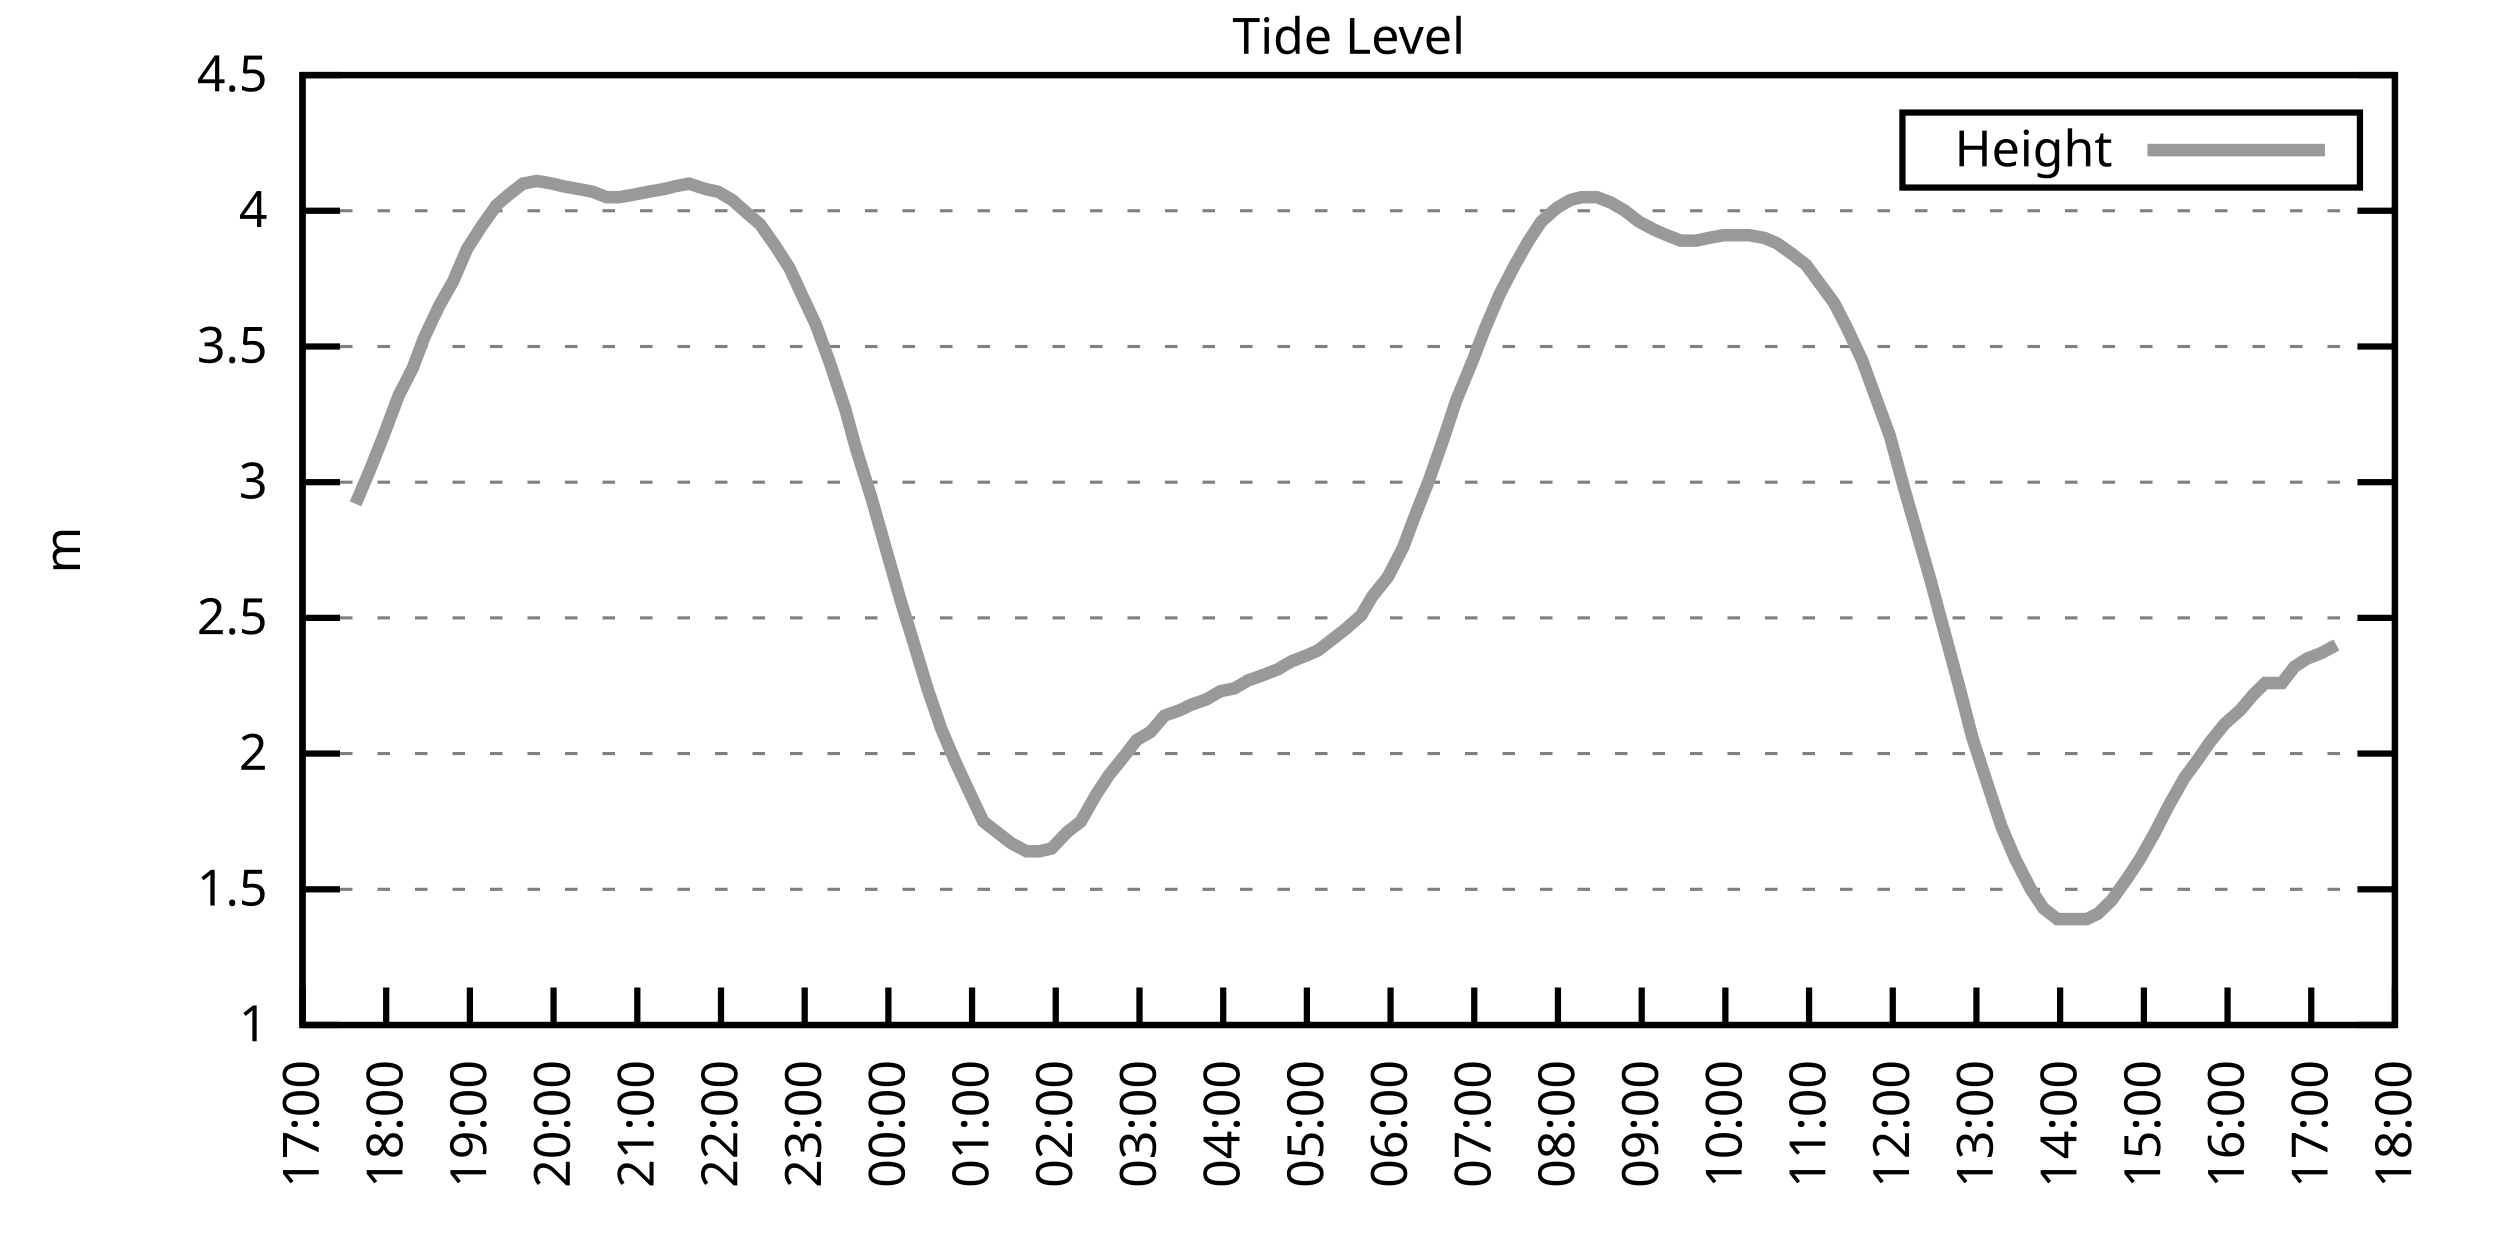
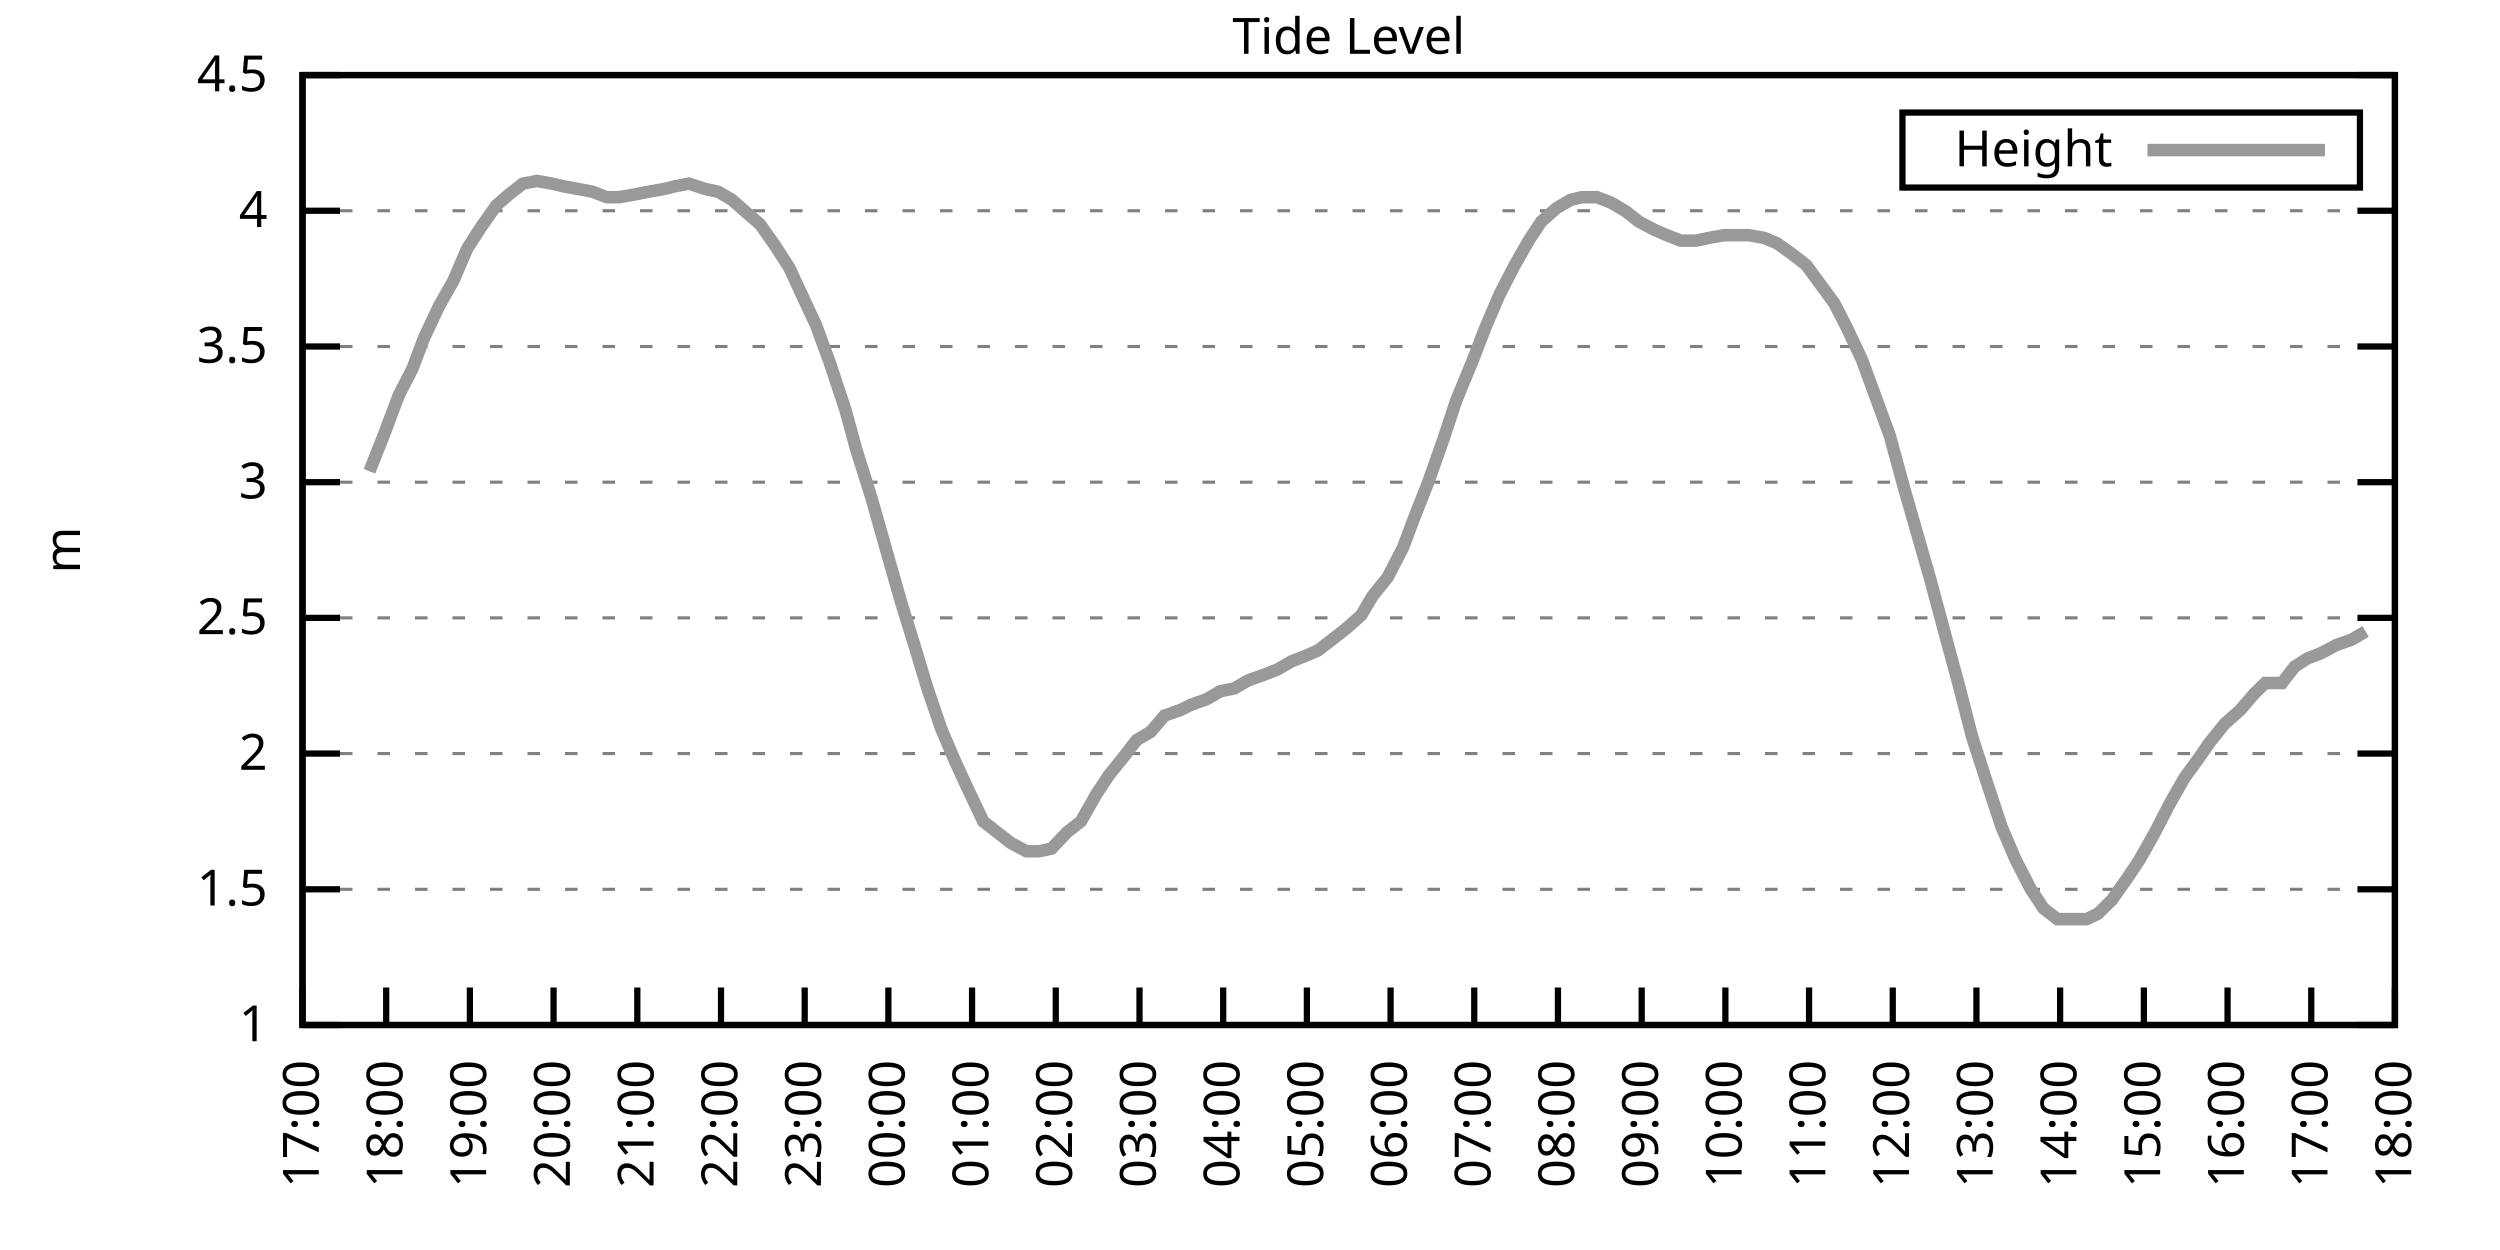
<svg xmlns="http://www.w3.org/2000/svg" xmlns:xlink="http://www.w3.org/1999/xlink" width="400" height="200" viewBox="0 0 400 200">
  <g id="gnuplot_canvas">
    <rect x="0" y="0" width="400" height="200" fill="none" />
    <defs>
      <circle id="gpDot" r="0.5" stroke-width="0.5" stroke="currentColor" />
      <path id="gpPt0" stroke-width="0.333" stroke="currentColor" d="M-1,0 h2 M0,-1 v2" />
      <path id="gpPt1" stroke-width="0.333" stroke="currentColor" d="M-1,-1 L1,1 M1,-1 L-1,1" />
      <path id="gpPt2" stroke-width="0.333" stroke="currentColor" d="M-1,0 L1,0 M0,-1 L0,1 M-1,-1 L1,1 M-1,1 L1,-1" />
      <rect id="gpPt3" stroke-width="0.333" stroke="currentColor" x="-1" y="-1" width="2" height="2" />
      <rect id="gpPt4" stroke-width="0.333" stroke="currentColor" fill="currentColor" x="-1" y="-1" width="2" height="2" />
      <circle id="gpPt5" stroke-width="0.333" stroke="currentColor" cx="0" cy="0" r="1" />
      <use xlink:href="#gpPt5" id="gpPt6" fill="currentColor" stroke="none" />
      <path id="gpPt7" stroke-width="0.333" stroke="currentColor" d="M0,-1.33 L-1.33,0.67 L1.33,0.67 z" />
      <use xlink:href="#gpPt7" id="gpPt8" fill="currentColor" stroke="none" />
      <use xlink:href="#gpPt7" id="gpPt9" stroke="currentColor" transform="rotate(180)" />
      <use xlink:href="#gpPt9" id="gpPt10" fill="currentColor" stroke="none" />
      <use xlink:href="#gpPt3" id="gpPt11" stroke="currentColor" transform="rotate(45)" />
      <use xlink:href="#gpPt11" id="gpPt12" fill="currentColor" stroke="none" />
      <path id="gpPt13" stroke-width="0.333" stroke="currentColor" d="M0,1.330 L1.265,0.411 L0.782,-1.067 L-0.782,-1.076 L-1.265,0.411 z" />
      <use xlink:href="#gpPt13" id="gpPt14" fill="currentColor" stroke="none" />
      <filter id="textbox" filterUnits="objectBoundingBox" x="0" y="0" height="1" width="1">
        <feFlood flood-color="white" flood-opacity="1" result="bgnd" />
        <feComposite in="SourceGraphic" in2="bgnd" operator="atop" />
      </filter>
      <filter id="greybox" filterUnits="objectBoundingBox" x="0" y="0" height="1" width="1">
        <feFlood flood-color="lightgrey" flood-opacity="1" result="grey" />
        <feComposite in="SourceGraphic" in2="grey" operator="atop" />
      </filter>
    </defs>
    <g fill="none" color="white" stroke="currentColor" stroke-width="1.00" stroke-linecap="butt" stroke-linejoin="miter">
</g>
    <g fill="none" color="black" stroke="currentColor" stroke-width="1.00" stroke-linecap="butt" stroke-linejoin="miter">
      <g stroke="none" shape-rendering="crispEdges">
        <polygon fill="rgb(255, 255, 255)" points="48.40,164.00 383.18,164.00 383.18,12.02 48.40,12.02 " />
      </g>
    </g>
    <g fill="none" color="black" stroke="currentColor" stroke-width="1.00" stroke-linecap="butt" stroke-linejoin="miter">
</g>
    <g fill="none" color="black" stroke="black" stroke-width="0.50" stroke-linecap="butt" stroke-linejoin="miter">
</g>
    <g fill="none" color="gray" stroke="currentColor" stroke-width="0.50" stroke-linecap="butt" stroke-linejoin="miter">
      <path stroke="gray" stroke-dasharray="2,4" class="gridline" d="M48.40,164.00 L383.19,164.00  " />
    </g>
    <g fill="none" color="gray" stroke="gray" stroke-width="1.00" stroke-linecap="butt" stroke-linejoin="miter">
</g>
    <g fill="none" color="black" stroke="currentColor" stroke-width="1.00" stroke-linecap="butt" stroke-linejoin="miter">
      <path stroke="black" d="M48.40,164.00 L54.40,164.00 M383.19,164.00 L377.19,164.00  " />
      <g transform="translate(42.80,166.60)" stroke="none" fill="black" font-family="Sans" font-size="8.00" text-anchor="end">
        <text>
          <tspan font-family="Sans"> 1</tspan>
        </text>
      </g>
    </g>
    <g fill="none" color="black" stroke="currentColor" stroke-width="1.00" stroke-linecap="butt" stroke-linejoin="miter">
</g>
    <g fill="none" color="black" stroke="black" stroke-width="0.50" stroke-linecap="butt" stroke-linejoin="miter">
</g>
    <g fill="none" color="gray" stroke="currentColor" stroke-width="0.50" stroke-linecap="butt" stroke-linejoin="miter">
      <path stroke="gray" stroke-dasharray="2,4" class="gridline" d="M48.40,142.29 L383.19,142.29  " />
    </g>
    <g fill="none" color="gray" stroke="gray" stroke-width="1.00" stroke-linecap="butt" stroke-linejoin="miter">
</g>
    <g fill="none" color="black" stroke="currentColor" stroke-width="1.00" stroke-linecap="butt" stroke-linejoin="miter">
      <path stroke="black" d="M48.40,142.29 L54.40,142.29 M383.19,142.29 L377.19,142.29  " />
      <g transform="translate(42.80,144.89)" stroke="none" fill="black" font-family="Sans" font-size="8.00" text-anchor="end">
        <text>
          <tspan font-family="Sans"> 1.5</tspan>
        </text>
      </g>
    </g>
    <g fill="none" color="black" stroke="currentColor" stroke-width="1.00" stroke-linecap="butt" stroke-linejoin="miter">
</g>
    <g fill="none" color="black" stroke="black" stroke-width="0.50" stroke-linecap="butt" stroke-linejoin="miter">
</g>
    <g fill="none" color="gray" stroke="currentColor" stroke-width="0.50" stroke-linecap="butt" stroke-linejoin="miter">
      <path stroke="gray" stroke-dasharray="2,4" class="gridline" d="M48.40,120.57 L383.19,120.57  " />
    </g>
    <g fill="none" color="gray" stroke="gray" stroke-width="1.00" stroke-linecap="butt" stroke-linejoin="miter">
</g>
    <g fill="none" color="black" stroke="currentColor" stroke-width="1.00" stroke-linecap="butt" stroke-linejoin="miter">
      <path stroke="black" d="M48.40,120.57 L54.40,120.57 M383.19,120.57 L377.19,120.57  " />
      <g transform="translate(42.80,123.17)" stroke="none" fill="black" font-family="Sans" font-size="8.00" text-anchor="end">
        <text>
          <tspan font-family="Sans"> 2</tspan>
        </text>
      </g>
    </g>
    <g fill="none" color="black" stroke="currentColor" stroke-width="1.00" stroke-linecap="butt" stroke-linejoin="miter">
</g>
    <g fill="none" color="black" stroke="black" stroke-width="0.50" stroke-linecap="butt" stroke-linejoin="miter">
</g>
    <g fill="none" color="gray" stroke="currentColor" stroke-width="0.50" stroke-linecap="butt" stroke-linejoin="miter">
      <path stroke="gray" stroke-dasharray="2,4" class="gridline" d="M48.40,98.86 L383.19,98.86  " />
    </g>
    <g fill="none" color="gray" stroke="gray" stroke-width="1.00" stroke-linecap="butt" stroke-linejoin="miter">
</g>
    <g fill="none" color="black" stroke="currentColor" stroke-width="1.00" stroke-linecap="butt" stroke-linejoin="miter">
      <path stroke="black" d="M48.40,98.86 L54.40,98.86 M383.19,98.86 L377.19,98.86  " />
      <g transform="translate(42.80,101.46)" stroke="none" fill="black" font-family="Sans" font-size="8.00" text-anchor="end">
        <text>
          <tspan font-family="Sans"> 2.5</tspan>
        </text>
      </g>
    </g>
    <g fill="none" color="black" stroke="currentColor" stroke-width="1.00" stroke-linecap="butt" stroke-linejoin="miter">
</g>
    <g fill="none" color="black" stroke="black" stroke-width="0.50" stroke-linecap="butt" stroke-linejoin="miter">
</g>
    <g fill="none" color="gray" stroke="currentColor" stroke-width="0.50" stroke-linecap="butt" stroke-linejoin="miter">
      <path stroke="gray" stroke-dasharray="2,4" class="gridline" d="M48.40,77.15 L383.19,77.15  " />
    </g>
    <g fill="none" color="gray" stroke="gray" stroke-width="1.00" stroke-linecap="butt" stroke-linejoin="miter">
</g>
    <g fill="none" color="black" stroke="currentColor" stroke-width="1.00" stroke-linecap="butt" stroke-linejoin="miter">
      <path stroke="black" d="M48.40,77.15 L54.40,77.15 M383.19,77.15 L377.19,77.15  " />
      <g transform="translate(42.80,79.75)" stroke="none" fill="black" font-family="Sans" font-size="8.00" text-anchor="end">
        <text>
          <tspan font-family="Sans"> 3</tspan>
        </text>
      </g>
    </g>
    <g fill="none" color="black" stroke="currentColor" stroke-width="1.00" stroke-linecap="butt" stroke-linejoin="miter">
</g>
    <g fill="none" color="black" stroke="black" stroke-width="0.50" stroke-linecap="butt" stroke-linejoin="miter">
</g>
    <g fill="none" color="gray" stroke="currentColor" stroke-width="0.50" stroke-linecap="butt" stroke-linejoin="miter">
      <path stroke="gray" stroke-dasharray="2,4" class="gridline" d="M48.40,55.44 L383.19,55.44  " />
    </g>
    <g fill="none" color="gray" stroke="gray" stroke-width="1.00" stroke-linecap="butt" stroke-linejoin="miter">
</g>
    <g fill="none" color="black" stroke="currentColor" stroke-width="1.00" stroke-linecap="butt" stroke-linejoin="miter">
      <path stroke="black" d="M48.40,55.44 L54.40,55.44 M383.19,55.44 L377.19,55.44  " />
      <g transform="translate(42.80,58.04)" stroke="none" fill="black" font-family="Sans" font-size="8.00" text-anchor="end">
        <text>
          <tspan font-family="Sans"> 3.5</tspan>
        </text>
      </g>
    </g>
    <g fill="none" color="black" stroke="currentColor" stroke-width="1.00" stroke-linecap="butt" stroke-linejoin="miter">
</g>
    <g fill="none" color="black" stroke="black" stroke-width="0.50" stroke-linecap="butt" stroke-linejoin="miter">
</g>
    <g fill="none" color="gray" stroke="currentColor" stroke-width="0.50" stroke-linecap="butt" stroke-linejoin="miter">
      <path stroke="gray" stroke-dasharray="2,4" class="gridline" d="M48.40,33.72 L383.19,33.72  " />
    </g>
    <g fill="none" color="gray" stroke="gray" stroke-width="1.00" stroke-linecap="butt" stroke-linejoin="miter">
</g>
    <g fill="none" color="black" stroke="currentColor" stroke-width="1.00" stroke-linecap="butt" stroke-linejoin="miter">
      <path stroke="black" d="M48.40,33.72 L54.40,33.72 M383.19,33.72 L377.19,33.72  " />
      <g transform="translate(42.80,36.32)" stroke="none" fill="black" font-family="Sans" font-size="8.00" text-anchor="end">
        <text>
          <tspan font-family="Sans"> 4</tspan>
        </text>
      </g>
    </g>
    <g fill="none" color="black" stroke="currentColor" stroke-width="1.00" stroke-linecap="butt" stroke-linejoin="miter">
</g>
    <g fill="none" color="black" stroke="black" stroke-width="0.50" stroke-linecap="butt" stroke-linejoin="miter">
</g>
    <g fill="none" color="gray" stroke="currentColor" stroke-width="0.50" stroke-linecap="butt" stroke-linejoin="miter">
      <path stroke="gray" stroke-dasharray="2,4" class="gridline" d="M48.40,12.01 L383.19,12.01  " />
    </g>
    <g fill="none" color="gray" stroke="gray" stroke-width="1.00" stroke-linecap="butt" stroke-linejoin="miter">
</g>
    <g fill="none" color="black" stroke="currentColor" stroke-width="1.00" stroke-linecap="butt" stroke-linejoin="miter">
      <path stroke="black" d="M48.40,12.01 L54.40,12.01 M383.19,12.01 L377.19,12.01  " />
      <g transform="translate(42.80,14.61)" stroke="none" fill="black" font-family="Sans" font-size="8.00" text-anchor="end">
        <text>
          <tspan font-family="Sans"> 4.5</tspan>
        </text>
      </g>
    </g>
    <g fill="none" color="black" stroke="currentColor" stroke-width="1.00" stroke-linecap="butt" stroke-linejoin="miter">
      <path stroke="black" d="M48.40,164.00 L48.40,158.00  " />
      <g transform="translate(51.00,169.60) rotate(270.00)" stroke="none" fill="black" font-family="Sans" font-size="8.00" text-anchor="end">
        <text>
          <tspan font-family="Sans">17:00</tspan>
        </text>
      </g>
    </g>
    <g fill="none" color="black" stroke="currentColor" stroke-width="1.00" stroke-linecap="butt" stroke-linejoin="miter">
      <path stroke="black" d="M61.79,164.00 L61.79,158.00  " />
      <g transform="translate(64.39,169.60) rotate(270.00)" stroke="none" fill="black" font-family="Sans" font-size="8.00" text-anchor="end">
        <text>
          <tspan font-family="Sans">18:00</tspan>
        </text>
      </g>
    </g>
    <g fill="none" color="black" stroke="currentColor" stroke-width="1.00" stroke-linecap="butt" stroke-linejoin="miter">
      <path stroke="black" d="M75.18,164.00 L75.18,158.00  " />
      <g transform="translate(77.78,169.60) rotate(270.00)" stroke="none" fill="black" font-family="Sans" font-size="8.00" text-anchor="end">
        <text>
          <tspan font-family="Sans">19:00</tspan>
        </text>
      </g>
    </g>
    <g fill="none" color="black" stroke="currentColor" stroke-width="1.00" stroke-linecap="butt" stroke-linejoin="miter">
      <path stroke="black" d="M88.57,164.00 L88.57,158.00  " />
      <g transform="translate(91.17,169.60) rotate(270.00)" stroke="none" fill="black" font-family="Sans" font-size="8.00" text-anchor="end">
        <text>
          <tspan font-family="Sans">20:00</tspan>
        </text>
      </g>
    </g>
    <g fill="none" color="black" stroke="currentColor" stroke-width="1.00" stroke-linecap="butt" stroke-linejoin="miter">
      <path stroke="black" d="M101.97,164.00 L101.97,158.00  " />
      <g transform="translate(104.57,169.60) rotate(270.00)" stroke="none" fill="black" font-family="Sans" font-size="8.00" text-anchor="end">
        <text>
          <tspan font-family="Sans">21:00</tspan>
        </text>
      </g>
    </g>
    <g fill="none" color="black" stroke="currentColor" stroke-width="1.00" stroke-linecap="butt" stroke-linejoin="miter">
      <path stroke="black" d="M115.36,164.00 L115.36,158.00  " />
      <g transform="translate(117.96,169.60) rotate(270.00)" stroke="none" fill="black" font-family="Sans" font-size="8.00" text-anchor="end">
        <text>
          <tspan font-family="Sans">22:00</tspan>
        </text>
      </g>
    </g>
    <g fill="none" color="black" stroke="currentColor" stroke-width="1.00" stroke-linecap="butt" stroke-linejoin="miter">
      <path stroke="black" d="M128.75,164.00 L128.75,158.00  " />
      <g transform="translate(131.35,169.60) rotate(270.00)" stroke="none" fill="black" font-family="Sans" font-size="8.00" text-anchor="end">
        <text>
          <tspan font-family="Sans">23:00</tspan>
        </text>
      </g>
    </g>
    <g fill="none" color="black" stroke="currentColor" stroke-width="1.00" stroke-linecap="butt" stroke-linejoin="miter">
      <path stroke="black" d="M142.14,164.00 L142.14,158.00  " />
      <g transform="translate(144.74,169.60) rotate(270.00)" stroke="none" fill="black" font-family="Sans" font-size="8.00" text-anchor="end">
        <text>
          <tspan font-family="Sans">00:00</tspan>
        </text>
      </g>
    </g>
    <g fill="none" color="black" stroke="currentColor" stroke-width="1.00" stroke-linecap="butt" stroke-linejoin="miter">
      <path stroke="black" d="M155.53,164.00 L155.53,158.00  " />
      <g transform="translate(158.13,169.60) rotate(270.00)" stroke="none" fill="black" font-family="Sans" font-size="8.00" text-anchor="end">
        <text>
          <tspan font-family="Sans">01:00</tspan>
        </text>
      </g>
    </g>
    <g fill="none" color="black" stroke="currentColor" stroke-width="1.00" stroke-linecap="butt" stroke-linejoin="miter">
      <path stroke="black" d="M168.92,164.00 L168.92,158.00  " />
      <g transform="translate(171.52,169.60) rotate(270.00)" stroke="none" fill="black" font-family="Sans" font-size="8.00" text-anchor="end">
        <text>
          <tspan font-family="Sans">02:00</tspan>
        </text>
      </g>
    </g>
    <g fill="none" color="black" stroke="currentColor" stroke-width="1.00" stroke-linecap="butt" stroke-linejoin="miter">
      <path stroke="black" d="M182.32,164.00 L182.32,158.00  " />
      <g transform="translate(184.92,169.60) rotate(270.00)" stroke="none" fill="black" font-family="Sans" font-size="8.00" text-anchor="end">
        <text>
          <tspan font-family="Sans">03:00</tspan>
        </text>
      </g>
    </g>
    <g fill="none" color="black" stroke="currentColor" stroke-width="1.00" stroke-linecap="butt" stroke-linejoin="miter">
      <path stroke="black" d="M195.71,164.00 L195.71,158.00  " />
      <g transform="translate(198.31,169.60) rotate(270.00)" stroke="none" fill="black" font-family="Sans" font-size="8.00" text-anchor="end">
        <text>
          <tspan font-family="Sans">04:00</tspan>
        </text>
      </g>
    </g>
    <g fill="none" color="black" stroke="currentColor" stroke-width="1.00" stroke-linecap="butt" stroke-linejoin="miter">
      <path stroke="black" d="M209.10,164.00 L209.10,158.00  " />
      <g transform="translate(211.70,169.60) rotate(270.00)" stroke="none" fill="black" font-family="Sans" font-size="8.00" text-anchor="end">
        <text>
          <tspan font-family="Sans">05:00</tspan>
        </text>
      </g>
    </g>
    <g fill="none" color="black" stroke="currentColor" stroke-width="1.00" stroke-linecap="butt" stroke-linejoin="miter">
      <path stroke="black" d="M222.49,164.00 L222.49,158.00  " />
      <g transform="translate(225.09,169.60) rotate(270.00)" stroke="none" fill="black" font-family="Sans" font-size="8.00" text-anchor="end">
        <text>
          <tspan font-family="Sans">06:00</tspan>
        </text>
      </g>
    </g>
    <g fill="none" color="black" stroke="currentColor" stroke-width="1.00" stroke-linecap="butt" stroke-linejoin="miter">
      <path stroke="black" d="M235.88,164.00 L235.88,158.00  " />
      <g transform="translate(238.48,169.60) rotate(270.00)" stroke="none" fill="black" font-family="Sans" font-size="8.00" text-anchor="end">
        <text>
          <tspan font-family="Sans">07:00</tspan>
        </text>
      </g>
    </g>
    <g fill="none" color="black" stroke="currentColor" stroke-width="1.00" stroke-linecap="butt" stroke-linejoin="miter">
      <path stroke="black" d="M249.27,164.00 L249.27,158.00  " />
      <g transform="translate(251.87,169.60) rotate(270.00)" stroke="none" fill="black" font-family="Sans" font-size="8.00" text-anchor="end">
        <text>
          <tspan font-family="Sans">08:00</tspan>
        </text>
      </g>
    </g>
    <g fill="none" color="black" stroke="currentColor" stroke-width="1.00" stroke-linecap="butt" stroke-linejoin="miter">
      <path stroke="black" d="M262.67,164.00 L262.67,158.00  " />
      <g transform="translate(265.27,169.60) rotate(270.00)" stroke="none" fill="black" font-family="Sans" font-size="8.00" text-anchor="end">
        <text>
          <tspan font-family="Sans">09:00</tspan>
        </text>
      </g>
    </g>
    <g fill="none" color="black" stroke="currentColor" stroke-width="1.00" stroke-linecap="butt" stroke-linejoin="miter">
      <path stroke="black" d="M276.06,164.00 L276.06,158.00  " />
      <g transform="translate(278.66,169.60) rotate(270.00)" stroke="none" fill="black" font-family="Sans" font-size="8.00" text-anchor="end">
        <text>
          <tspan font-family="Sans">10:00</tspan>
        </text>
      </g>
    </g>
    <g fill="none" color="black" stroke="currentColor" stroke-width="1.00" stroke-linecap="butt" stroke-linejoin="miter">
      <path stroke="black" d="M289.45,164.00 L289.45,158.00  " />
      <g transform="translate(292.05,169.60) rotate(270.00)" stroke="none" fill="black" font-family="Sans" font-size="8.00" text-anchor="end">
        <text>
          <tspan font-family="Sans">11:00</tspan>
        </text>
      </g>
    </g>
    <g fill="none" color="black" stroke="currentColor" stroke-width="1.00" stroke-linecap="butt" stroke-linejoin="miter">
      <path stroke="black" d="M302.84,164.00 L302.84,158.00  " />
      <g transform="translate(305.44,169.60) rotate(270.00)" stroke="none" fill="black" font-family="Sans" font-size="8.00" text-anchor="end">
        <text>
          <tspan font-family="Sans">12:00</tspan>
        </text>
      </g>
    </g>
    <g fill="none" color="black" stroke="currentColor" stroke-width="1.00" stroke-linecap="butt" stroke-linejoin="miter">
      <path stroke="black" d="M316.23,164.00 L316.23,158.00  " />
      <g transform="translate(318.83,169.60) rotate(270.00)" stroke="none" fill="black" font-family="Sans" font-size="8.00" text-anchor="end">
        <text>
          <tspan font-family="Sans">13:00</tspan>
        </text>
      </g>
    </g>
    <g fill="none" color="black" stroke="currentColor" stroke-width="1.00" stroke-linecap="butt" stroke-linejoin="miter">
      <path stroke="black" d="M329.62,164.00 L329.62,158.00  " />
      <g transform="translate(332.22,169.60) rotate(270.00)" stroke="none" fill="black" font-family="Sans" font-size="8.00" text-anchor="end">
        <text>
          <tspan font-family="Sans">14:00</tspan>
        </text>
      </g>
    </g>
    <g fill="none" color="black" stroke="currentColor" stroke-width="1.00" stroke-linecap="butt" stroke-linejoin="miter">
      <path stroke="black" d="M343.02,164.00 L343.02,158.00  " />
      <g transform="translate(345.62,169.60) rotate(270.00)" stroke="none" fill="black" font-family="Sans" font-size="8.00" text-anchor="end">
        <text>
          <tspan font-family="Sans">15:00</tspan>
        </text>
      </g>
    </g>
    <g fill="none" color="black" stroke="currentColor" stroke-width="1.00" stroke-linecap="butt" stroke-linejoin="miter">
      <path stroke="black" d="M356.41,164.00 L356.41,158.00  " />
      <g transform="translate(359.01,169.60) rotate(270.00)" stroke="none" fill="black" font-family="Sans" font-size="8.00" text-anchor="end">
        <text>
          <tspan font-family="Sans">16:00</tspan>
        </text>
      </g>
    </g>
    <g fill="none" color="black" stroke="currentColor" stroke-width="1.00" stroke-linecap="butt" stroke-linejoin="miter">
      <path stroke="black" d="M369.80,164.00 L369.80,158.00  " />
      <g transform="translate(372.40,169.60) rotate(270.00)" stroke="none" fill="black" font-family="Sans" font-size="8.00" text-anchor="end">
        <text>
          <tspan font-family="Sans">17:00</tspan>
        </text>
      </g>
    </g>
    <g fill="none" color="black" stroke="currentColor" stroke-width="1.00" stroke-linecap="butt" stroke-linejoin="miter">
      <path stroke="black" d="M383.19,164.00 L383.19,158.00  " />
      <g transform="translate(385.79,169.60) rotate(270.00)" stroke="none" fill="black" font-family="Sans" font-size="8.00" text-anchor="end">
        <text>
          <tspan font-family="Sans">18:00</tspan>
        </text>
      </g>
    </g>
    <g fill="none" color="black" stroke="currentColor" stroke-width="1.00" stroke-linecap="butt" stroke-linejoin="miter">
</g>
    <g fill="none" color="black" stroke="currentColor" stroke-width="1.00" stroke-linecap="butt" stroke-linejoin="miter">
      <path stroke="black" d="M48.40,12.01 L48.40,164.00 L383.19,164.00 L383.19,12.01 L48.40,12.01 Z  " />
    </g>
    <g fill="none" color="black" stroke="currentColor" stroke-width="1.00" stroke-linecap="butt" stroke-linejoin="miter">
</g>
    <g fill="none" color="black" stroke="currentColor" stroke-width="1.00" stroke-linecap="butt" stroke-linejoin="miter">
      <path stroke="black" d="M304.39,30.01 L304.39,18.01 L377.59,18.01 L377.59,30.01 L304.39,30.01 Z  " />
    </g>
    <g id="Tide_level_plot_1">
      <g fill="none" color="white" stroke="black" stroke-width="2.00" stroke-linecap="butt" stroke-linejoin="miter">
</g>
      <g fill="none" color="black" stroke="currentColor" stroke-width="2.00" stroke-linecap="butt" stroke-linejoin="miter">
        <g transform="translate(337.99,26.61)" stroke="none" fill="black" font-family="Sans" font-size="8.00" text-anchor="end">
          <text>
            <tspan font-family="Sans">Height</tspan>
          </text>
        </g>
      </g>
      <g fill="none" color="black" stroke="currentColor" stroke-width="2.00" stroke-linecap="butt" stroke-linejoin="miter">
-         <path stroke="rgb(153, 153, 153)" d="M343.59,24.01 L371.99,24.01 M56.88,80.62 L59.11,75.41 L61.35,69.77 L63.80,63.25 L66.03,58.91 L67.82,54.13   L70.27,48.92 L72.50,45.01 L74.74,39.80 L76.97,36.33 L79.42,32.85 L81.43,31.12 L83.66,29.38 L85.90,28.95   L88.35,29.38 L90.14,29.81 L92.59,30.25 L94.82,30.68 L97.06,31.55 L99.06,31.55 L101.52,31.12 L103.75,30.68   L106.21,30.25 L107.99,29.81 L110.22,29.38 L112.90,30.25 L114.91,30.68 L117.14,31.99 L119.60,34.16 L121.61,35.89   L124.06,39.37 L126.29,42.84 L128.30,47.18 L130.54,51.96 L132.77,58.04 L135.22,65.42 L137.01,71.94 L139.46,79.75   L141.92,88.44 L144.15,96.26 L146.16,102.77 L148.39,110.15 L150.62,116.67 L152.85,121.88 L154.86,126.22 L157.32,131.43   L159.55,133.17 L161.78,134.90 L164.24,136.21 L166.25,136.21 L168.25,135.77 L170.71,133.17 L172.94,131.43 L175.40,127.09   L177.41,124.05 L179.86,121.01 L181.87,118.40 L184.10,117.10 L186.33,114.49 L188.79,113.63 L190.57,112.76 L193.03,111.89   L195.26,110.59 L197.49,110.15 L199.73,108.85 L202.18,107.98 L204.41,107.11 L206.64,105.81 L208.88,104.94 L210.88,104.07   L213.12,102.34 L215.35,100.60 L217.80,98.43 L219.59,95.39 L222.04,92.35 L224.50,87.57 L226.29,82.79 L228.52,77.15   L230.97,70.20 L232.98,64.12 L235.66,57.61 L237.67,52.40 L239.90,47.18 L242.36,42.41 L244.59,38.50 L246.60,35.46   L249.05,33.29 L251.28,31.99 L253.07,31.55 L255.52,31.55 L257.76,32.42 L259.99,33.72 L262.22,35.46 L264.67,36.76   L266.68,37.63 L268.92,38.50 L271.37,38.50 L273.38,38.07 L275.83,37.63 L277.84,37.63 L279.85,37.63 L282.31,38.07   L284.32,38.93 L286.77,40.67 L289.00,42.41 L291.23,45.45 L293.47,48.49 L295.48,52.40 L297.93,57.61 L300.16,63.69   L302.39,69.77 L304.63,78.02 L306.63,84.97 L308.87,92.78 L311.32,101.90 L313.55,110.15 L315.56,117.97 L318.24,126.22   L320.25,132.30 L322.48,137.51 L324.94,142.29 L326.95,145.33 L329.18,147.06 L333.86,147.06 L335.65,146.20 L337.88,144.02   L340.34,140.55 L342.35,137.51 L344.80,133.17 L347.03,128.83 L349.49,124.48 L351.72,121.44 L353.51,118.84 L355.96,115.80   L358.42,113.63 L360.65,111.02 L362.43,109.28 L365.11,109.28 L367.12,106.68 L369.13,105.38 L371.36,104.51 L373.82,103.20    " />
+         <path stroke="rgb(153, 153, 153)" d="M343.59,24.01 L371.99,24.01 M59.11,75.41 L61.35,69.77 L63.80,63.25 L66.03,58.91 L67.82,54.13 L70.27,48.92   L72.50,45.01 L74.74,39.80 L76.97,36.33 L79.42,32.85 L81.43,31.12 L83.66,29.38 L85.90,28.95 L88.35,29.38   L90.14,29.81 L92.59,30.25 L94.82,30.68 L97.06,31.55 L99.06,31.55 L101.52,31.12 L103.75,30.68 L106.21,30.25   L107.99,29.81 L110.22,29.38 L112.90,30.25 L114.91,30.68 L117.14,31.99 L119.60,34.16 L121.61,35.89 L124.06,39.37   L126.29,42.84 L128.30,47.18 L130.54,51.96 L132.77,58.04 L135.22,65.42 L137.01,71.94 L139.46,79.75 L141.92,88.44   L144.15,96.26 L146.16,102.77 L148.39,110.15 L150.62,116.67 L152.85,121.88 L154.86,126.22 L157.32,131.43 L159.55,133.17   L161.78,134.90 L164.24,136.21 L166.25,136.21 L168.25,135.77 L170.71,133.17 L172.94,131.43 L175.40,127.09 L177.41,124.05   L179.86,121.01 L181.87,118.40 L184.10,117.10 L186.33,114.49 L188.79,113.63 L190.57,112.76 L193.03,111.89 L195.26,110.59   L197.49,110.15 L199.73,108.85 L202.18,107.98 L204.41,107.11 L206.64,105.81 L208.88,104.94 L210.88,104.07 L213.12,102.34   L215.35,100.60 L217.80,98.43 L219.59,95.39 L222.04,92.35 L224.50,87.57 L226.29,82.79 L228.52,77.15 L230.97,70.20   L232.98,64.12 L235.66,57.61 L237.67,52.40 L239.90,47.18 L242.36,42.41 L244.59,38.50 L246.60,35.46 L249.05,33.29   L251.28,31.99 L253.07,31.55 L255.52,31.55 L257.76,32.42 L259.99,33.72 L262.22,35.46 L264.67,36.76 L266.68,37.63   L268.92,38.50 L271.37,38.50 L273.38,38.07 L275.83,37.63 L277.84,37.63 L279.85,37.63 L282.31,38.07 L284.32,38.93   L286.77,40.67 L289.00,42.41 L291.23,45.45 L293.47,48.49 L295.48,52.40 L297.93,57.61 L300.16,63.69 L302.39,69.77   L304.63,78.02 L306.63,84.97 L308.87,92.78 L311.32,101.90 L313.55,110.15 L315.56,117.97 L318.24,126.22 L320.25,132.30   L322.48,137.51 L324.94,142.29 L326.95,145.33 L329.18,147.06 L333.86,147.06 L335.65,146.20 L337.88,144.02 L340.34,140.55   L342.35,137.51 L344.80,133.17 L347.03,128.83 L349.49,124.48 L351.72,121.44 L353.51,118.84 L355.96,115.80 L358.42,113.63   L360.65,111.02 L362.43,109.28 L365.11,109.28 L367.12,106.68 L369.13,105.38 L371.36,104.51 L373.82,103.20 L376.27,102.34   L378.50,101.03  " />
      </g>
    </g>
    <g fill="none" color="black" stroke="currentColor" stroke-width="2.00" stroke-linecap="butt" stroke-linejoin="miter">
</g>
    <g fill="none" color="black" stroke="black" stroke-width="1.00" stroke-linecap="butt" stroke-linejoin="miter">
</g>
    <g fill="none" color="black" stroke="currentColor" stroke-width="1.00" stroke-linecap="butt" stroke-linejoin="miter">
      <path stroke="black" d="M48.40,12.01 L48.40,164.00 L383.19,164.00 L383.19,12.01 L48.40,12.01 Z  " />
      <g transform="translate(12.80,88.01) rotate(270.00)" stroke="none" fill="black" font-family="Sans" font-size="8.00" text-anchor="middle">
        <text>
          <tspan font-family="Sans">m</tspan>
        </text>
      </g>
    </g>
    <g fill="none" color="black" stroke="currentColor" stroke-width="1.00" stroke-linecap="butt" stroke-linejoin="miter">
</g>
    <g fill="none" color="black" stroke="currentColor" stroke-width="1.00" stroke-linecap="butt" stroke-linejoin="miter">
      <g transform="translate(215.79,8.61)" stroke="none" fill="black" font-family="Sans" font-size="8.00" text-anchor="middle">
        <text>
          <tspan font-family="Sans">Tide Level</tspan>
        </text>
      </g>
    </g>
    <g fill="none" color="black" stroke="currentColor" stroke-width="1.00" stroke-linecap="butt" stroke-linejoin="miter">
</g>
  </g>
</svg>
